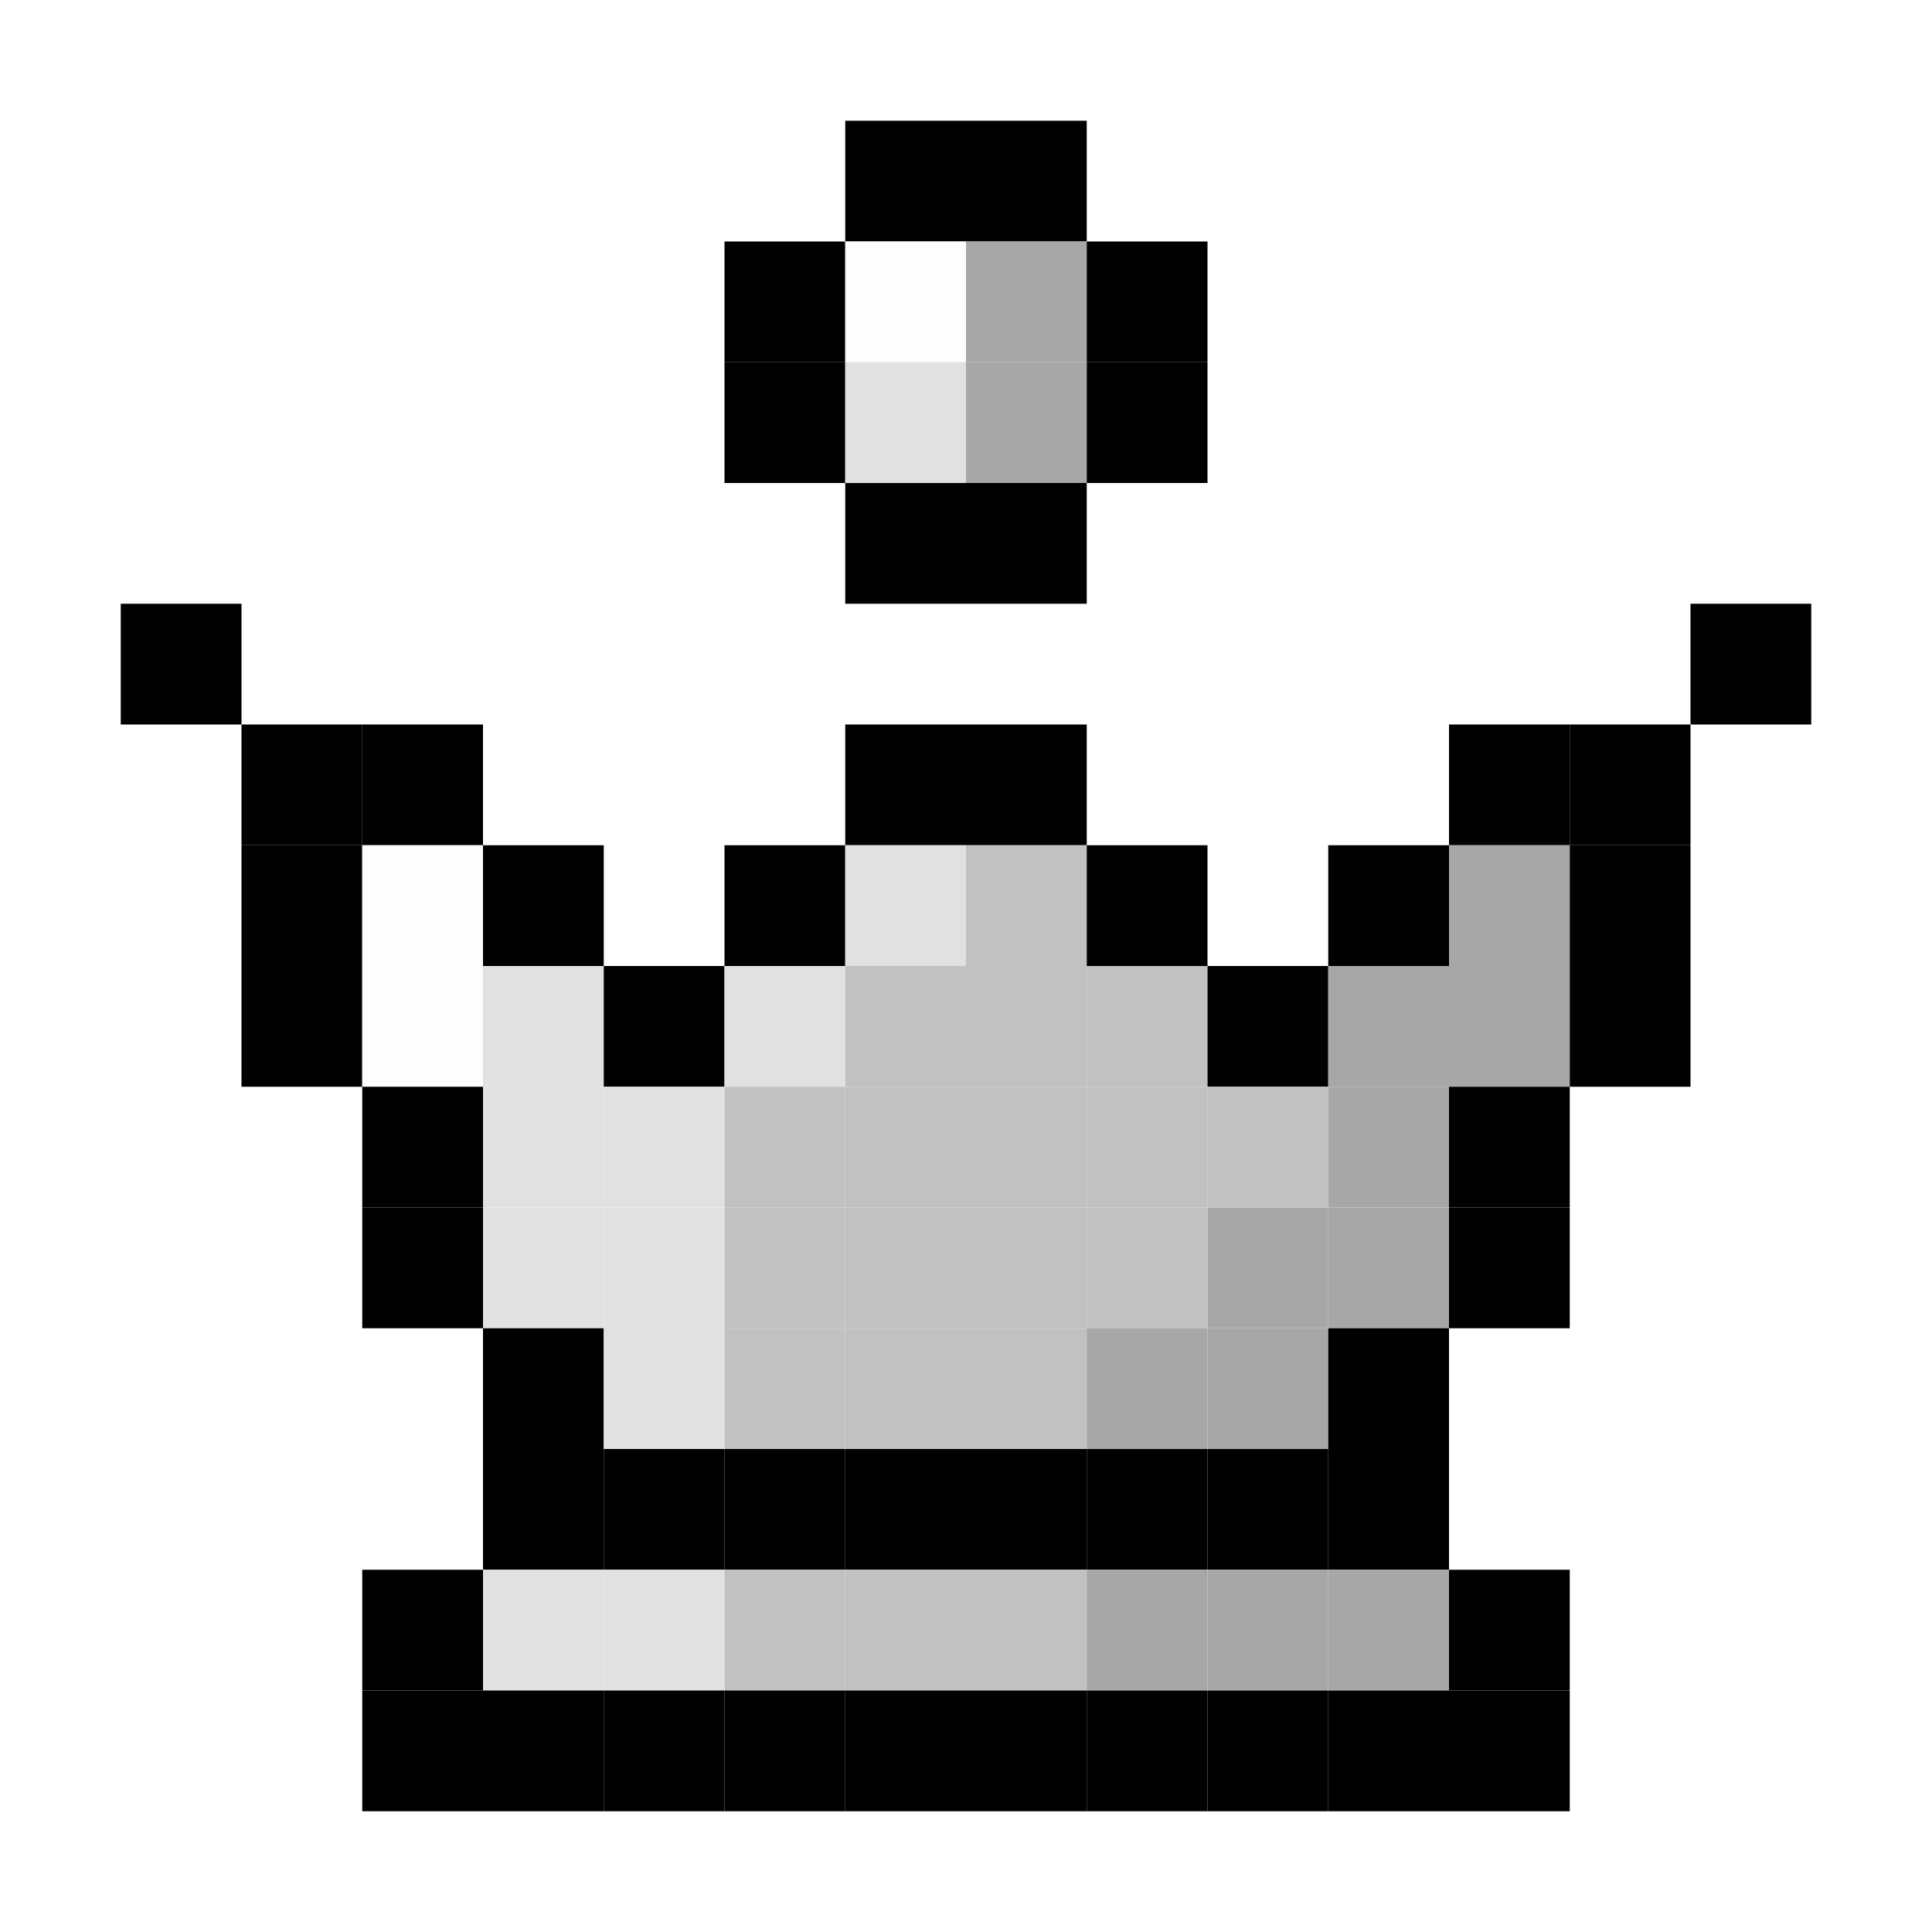
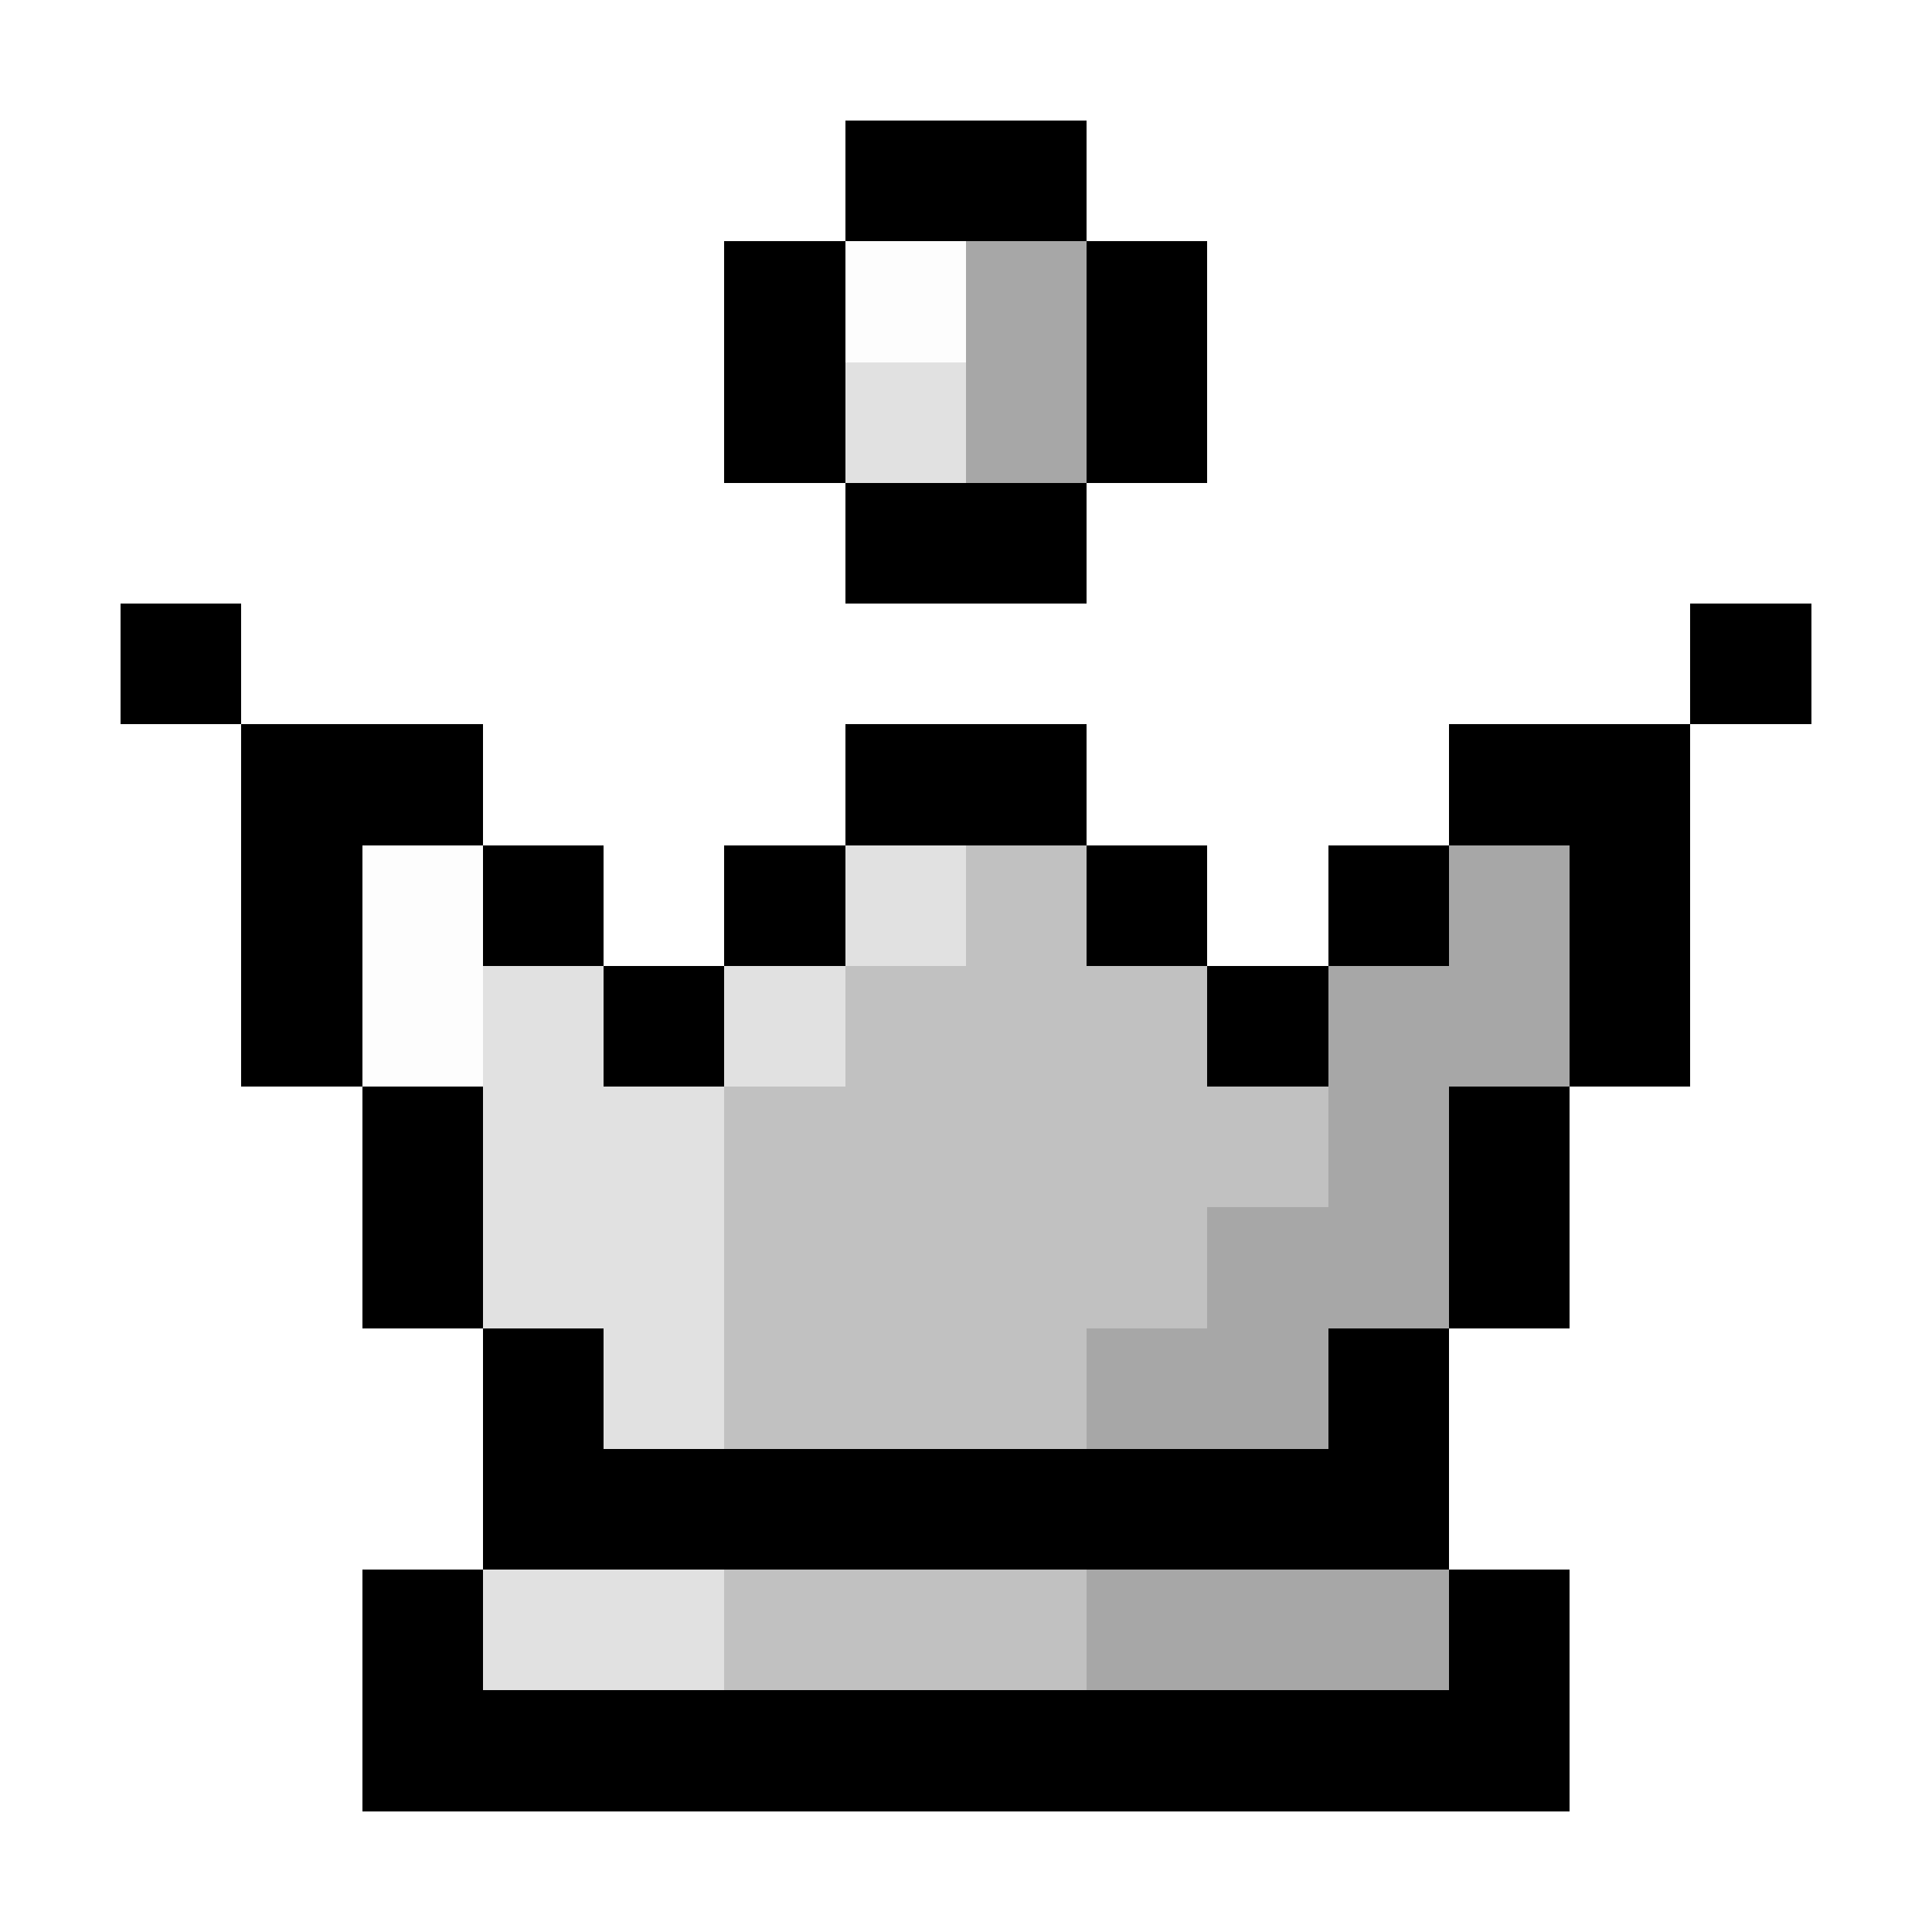
- <svg xmlns="http://www.w3.org/2000/svg" baseProfile="full" height="640px" version="1.1" width="640px">
-   <defs />
-   <rect fill="rgb(0,0,0)" height="40px" width="40px" x="280px" y="40px" />
-   <rect fill="rgb(0,0,0)" height="40px" width="40px" x="320px" y="40px" />
-   <rect fill="rgb(0,0,0)" height="40px" width="40px" x="240px" y="80px" />
-   <rect fill="rgb(253,253,253)" height="40px" width="40px" x="280px" y="80px" />
-   <rect fill="rgb(167,167,167)" height="40px" width="40px" x="320px" y="80px" />
-   <rect fill="rgb(0,0,0)" height="40px" width="40px" x="360px" y="80px" />
-   <rect fill="rgb(0,0,0)" height="40px" width="40px" x="240px" y="120px" />
-   <rect fill="rgb(225,225,225)" height="40px" width="40px" x="280px" y="120px" />
-   <rect fill="rgb(167,167,167)" height="40px" width="40px" x="320px" y="120px" />
-   <rect fill="rgb(0,0,0)" height="40px" width="40px" x="360px" y="120px" />
-   <rect fill="rgb(0,0,0)" height="40px" width="40px" x="280px" y="160px" />
-   <rect fill="rgb(0,0,0)" height="40px" width="40px" x="320px" y="160px" />
-   <rect fill="rgb(0,0,0)" height="40px" width="40px" x="40px" y="200px" />
-   <rect fill="rgb(0,0,0)" height="40px" width="40px" x="560px" y="200px" />
-   <rect fill="rgb(0,0,0)" height="40px" width="40px" x="80px" y="240px" />
-   <rect fill="rgb(0,0,0)" height="40px" width="40px" x="120px" y="240px" />
-   <rect fill="rgb(0,0,0)" height="40px" width="40px" x="280px" y="240px" />
-   <rect fill="rgb(0,0,0)" height="40px" width="40px" x="320px" y="240px" />
-   <rect fill="rgb(0,0,0)" height="40px" width="40px" x="480px" y="240px" />
-   <rect fill="rgb(0,0,0)" height="40px" width="40px" x="520px" y="240px" />
-   <rect fill="rgb(0,0,0)" height="40px" width="40px" x="80px" y="280px" />
-   <rect fill="rgb(253,253,253)" height="40px" width="40px" x="120px" y="280px" />
-   <rect fill="rgb(0,0,0)" height="40px" width="40px" x="160px" y="280px" />
-   <rect fill="rgb(0,0,0)" height="40px" width="40px" x="240px" y="280px" />
-   <rect fill="rgb(225,225,225)" height="40px" width="40px" x="280px" y="280px" />
-   <rect fill="rgb(193,193,193)" height="40px" width="40px" x="320px" y="280px" />
-   <rect fill="rgb(0,0,0)" height="40px" width="40px" x="360px" y="280px" />
-   <rect fill="rgb(0,0,0)" height="40px" width="40px" x="440px" y="280px" />
-   <rect fill="rgb(167,167,167)" height="40px" width="40px" x="480px" y="280px" />
-   <rect fill="rgb(0,0,0)" height="40px" width="40px" x="520px" y="280px" />
-   <rect fill="rgb(0,0,0)" height="40px" width="40px" x="80px" y="320px" />
-   <rect fill="rgb(253,253,253)" height="40px" width="40px" x="120px" y="320px" />
-   <rect fill="rgb(225,225,225)" height="40px" width="40px" x="160px" y="320px" />
-   <rect fill="rgb(0,0,0)" height="40px" width="40px" x="200px" y="320px" />
-   <rect fill="rgb(225,225,225)" height="40px" width="40px" x="240px" y="320px" />
-   <rect fill="rgb(193,193,193)" height="40px" width="40px" x="280px" y="320px" />
-   <rect fill="rgb(193,193,193)" height="40px" width="40px" x="320px" y="320px" />
-   <rect fill="rgb(193,193,193)" height="40px" width="40px" x="360px" y="320px" />
-   <rect fill="rgb(0,0,0)" height="40px" width="40px" x="400px" y="320px" />
-   <rect fill="rgb(167,167,167)" height="40px" width="40px" x="440px" y="320px" />
-   <rect fill="rgb(167,167,167)" height="40px" width="40px" x="480px" y="320px" />
-   <rect fill="rgb(0,0,0)" height="40px" width="40px" x="520px" y="320px" />
-   <rect fill="rgb(0,0,0)" height="40px" width="40px" x="120px" y="360px" />
-   <rect fill="rgb(225,225,225)" height="40px" width="40px" x="160px" y="360px" />
-   <rect fill="rgb(225,225,225)" height="40px" width="40px" x="200px" y="360px" />
-   <rect fill="rgb(193,193,193)" height="40px" width="40px" x="240px" y="360px" />
-   <rect fill="rgb(193,193,193)" height="40px" width="40px" x="280px" y="360px" />
-   <rect fill="rgb(193,193,193)" height="40px" width="40px" x="320px" y="360px" />
-   <rect fill="rgb(193,193,193)" height="40px" width="40px" x="360px" y="360px" />
-   <rect fill="rgb(193,193,193)" height="40px" width="40px" x="400px" y="360px" />
-   <rect fill="rgb(167,167,167)" height="40px" width="40px" x="440px" y="360px" />
-   <rect fill="rgb(0,0,0)" height="40px" width="40px" x="480px" y="360px" />
-   <rect fill="rgb(0,0,0)" height="40px" width="40px" x="120px" y="400px" />
-   <rect fill="rgb(225,225,225)" height="40px" width="40px" x="160px" y="400px" />
-   <rect fill="rgb(225,225,225)" height="40px" width="40px" x="200px" y="400px" />
-   <rect fill="rgb(193,193,193)" height="40px" width="40px" x="240px" y="400px" />
-   <rect fill="rgb(193,193,193)" height="40px" width="40px" x="280px" y="400px" />
-   <rect fill="rgb(193,193,193)" height="40px" width="40px" x="320px" y="400px" />
-   <rect fill="rgb(193,193,193)" height="40px" width="40px" x="360px" y="400px" />
-   <rect fill="rgb(167,167,167)" height="40px" width="40px" x="400px" y="400px" />
-   <rect fill="rgb(167,167,167)" height="40px" width="40px" x="440px" y="400px" />
-   <rect fill="rgb(0,0,0)" height="40px" width="40px" x="480px" y="400px" />
-   <rect fill="rgb(0,0,0)" height="40px" width="40px" x="160px" y="440px" />
-   <rect fill="rgb(225,225,225)" height="40px" width="40px" x="200px" y="440px" />
-   <rect fill="rgb(193,193,193)" height="40px" width="40px" x="240px" y="440px" />
-   <rect fill="rgb(193,193,193)" height="40px" width="40px" x="280px" y="440px" />
-   <rect fill="rgb(193,193,193)" height="40px" width="40px" x="320px" y="440px" />
-   <rect fill="rgb(167,167,167)" height="40px" width="40px" x="360px" y="440px" />
-   <rect fill="rgb(167,167,167)" height="40px" width="40px" x="400px" y="440px" />
-   <rect fill="rgb(0,0,0)" height="40px" width="40px" x="440px" y="440px" />
-   <rect fill="rgb(0,0,0)" height="40px" width="40px" x="160px" y="480px" />
-   <rect fill="rgb(0,0,0)" height="40px" width="40px" x="200px" y="480px" />
-   <rect fill="rgb(0,0,0)" height="40px" width="40px" x="240px" y="480px" />
-   <rect fill="rgb(0,0,0)" height="40px" width="40px" x="280px" y="480px" />
-   <rect fill="rgb(0,0,0)" height="40px" width="40px" x="320px" y="480px" />
-   <rect fill="rgb(0,0,0)" height="40px" width="40px" x="360px" y="480px" />
-   <rect fill="rgb(0,0,0)" height="40px" width="40px" x="400px" y="480px" />
-   <rect fill="rgb(0,0,0)" height="40px" width="40px" x="440px" y="480px" />
-   <rect fill="rgb(0,0,0)" height="40px" width="40px" x="120px" y="520px" />
-   <rect fill="rgb(225,225,225)" height="40px" width="40px" x="160px" y="520px" />
-   <rect fill="rgb(225,225,225)" height="40px" width="40px" x="200px" y="520px" />
-   <rect fill="rgb(193,193,193)" height="40px" width="40px" x="240px" y="520px" />
-   <rect fill="rgb(193,193,193)" height="40px" width="40px" x="280px" y="520px" />
-   <rect fill="rgb(193,193,193)" height="40px" width="40px" x="320px" y="520px" />
-   <rect fill="rgb(167,167,167)" height="40px" width="40px" x="360px" y="520px" />
-   <rect fill="rgb(167,167,167)" height="40px" width="40px" x="400px" y="520px" />
-   <rect fill="rgb(167,167,167)" height="40px" width="40px" x="440px" y="520px" />
-   <rect fill="rgb(0,0,0)" height="40px" width="40px" x="480px" y="520px" />
-   <rect fill="rgb(0,0,0)" height="40px" width="40px" x="120px" y="560px" />
-   <rect fill="rgb(0,0,0)" height="40px" width="40px" x="160px" y="560px" />
-   <rect fill="rgb(0,0,0)" height="40px" width="40px" x="200px" y="560px" />
-   <rect fill="rgb(0,0,0)" height="40px" width="40px" x="240px" y="560px" />
-   <rect fill="rgb(0,0,0)" height="40px" width="40px" x="280px" y="560px" />
-   <rect fill="rgb(0,0,0)" height="40px" width="40px" x="320px" y="560px" />
-   <rect fill="rgb(0,0,0)" height="40px" width="40px" x="360px" y="560px" />
-   <rect fill="rgb(0,0,0)" height="40px" width="40px" x="400px" y="560px" />
-   <rect fill="rgb(0,0,0)" height="40px" width="40px" x="440px" y="560px" />
-   <rect fill="rgb(0,0,0)" height="40px" width="40px" x="480px" y="560px" />
+ <svg xmlns="http://www.w3.org/2000/svg" viewBox="0 -0.5 16 16" shape-rendering="crispEdges">
+   <path stroke="#000000" d="M7 1h2M6 2h1M9 2h1M6 3h1M9 3h1M7 4h2M1 5h1M14 5h1M2 6h2M7 6h2M12 6h2M2 7h1M4 7h1M6 7h1M9 7h1M11 7h1M13 7h1M2 8h1M5 8h1M10 8h1M13 8h1M3 9h1M12 9h1M3 10h1M12 10h1M4 11h1M11 11h1M4 12h8M3 13h1M12 13h1M3 14h10" />
+   <path stroke="#fdfdfd" d="M7 2h1M3 7h1M3 8h1" />
+   <path stroke="#a7a7a7" d="M8 2h1M8 3h1M12 7h1M11 8h2M11 9h1M10 10h2M9 11h2M9 13h3" />
+   <path stroke="#e1e1e1" d="M7 3h1M7 7h1M4 8h1M6 8h1M4 9h2M4 10h2M5 11h1M4 13h2" />
+   <path stroke="#c1c1c1" d="M8 7h1M7 8h3M6 9h5M6 10h4M6 11h3M6 13h3" />
</svg>
